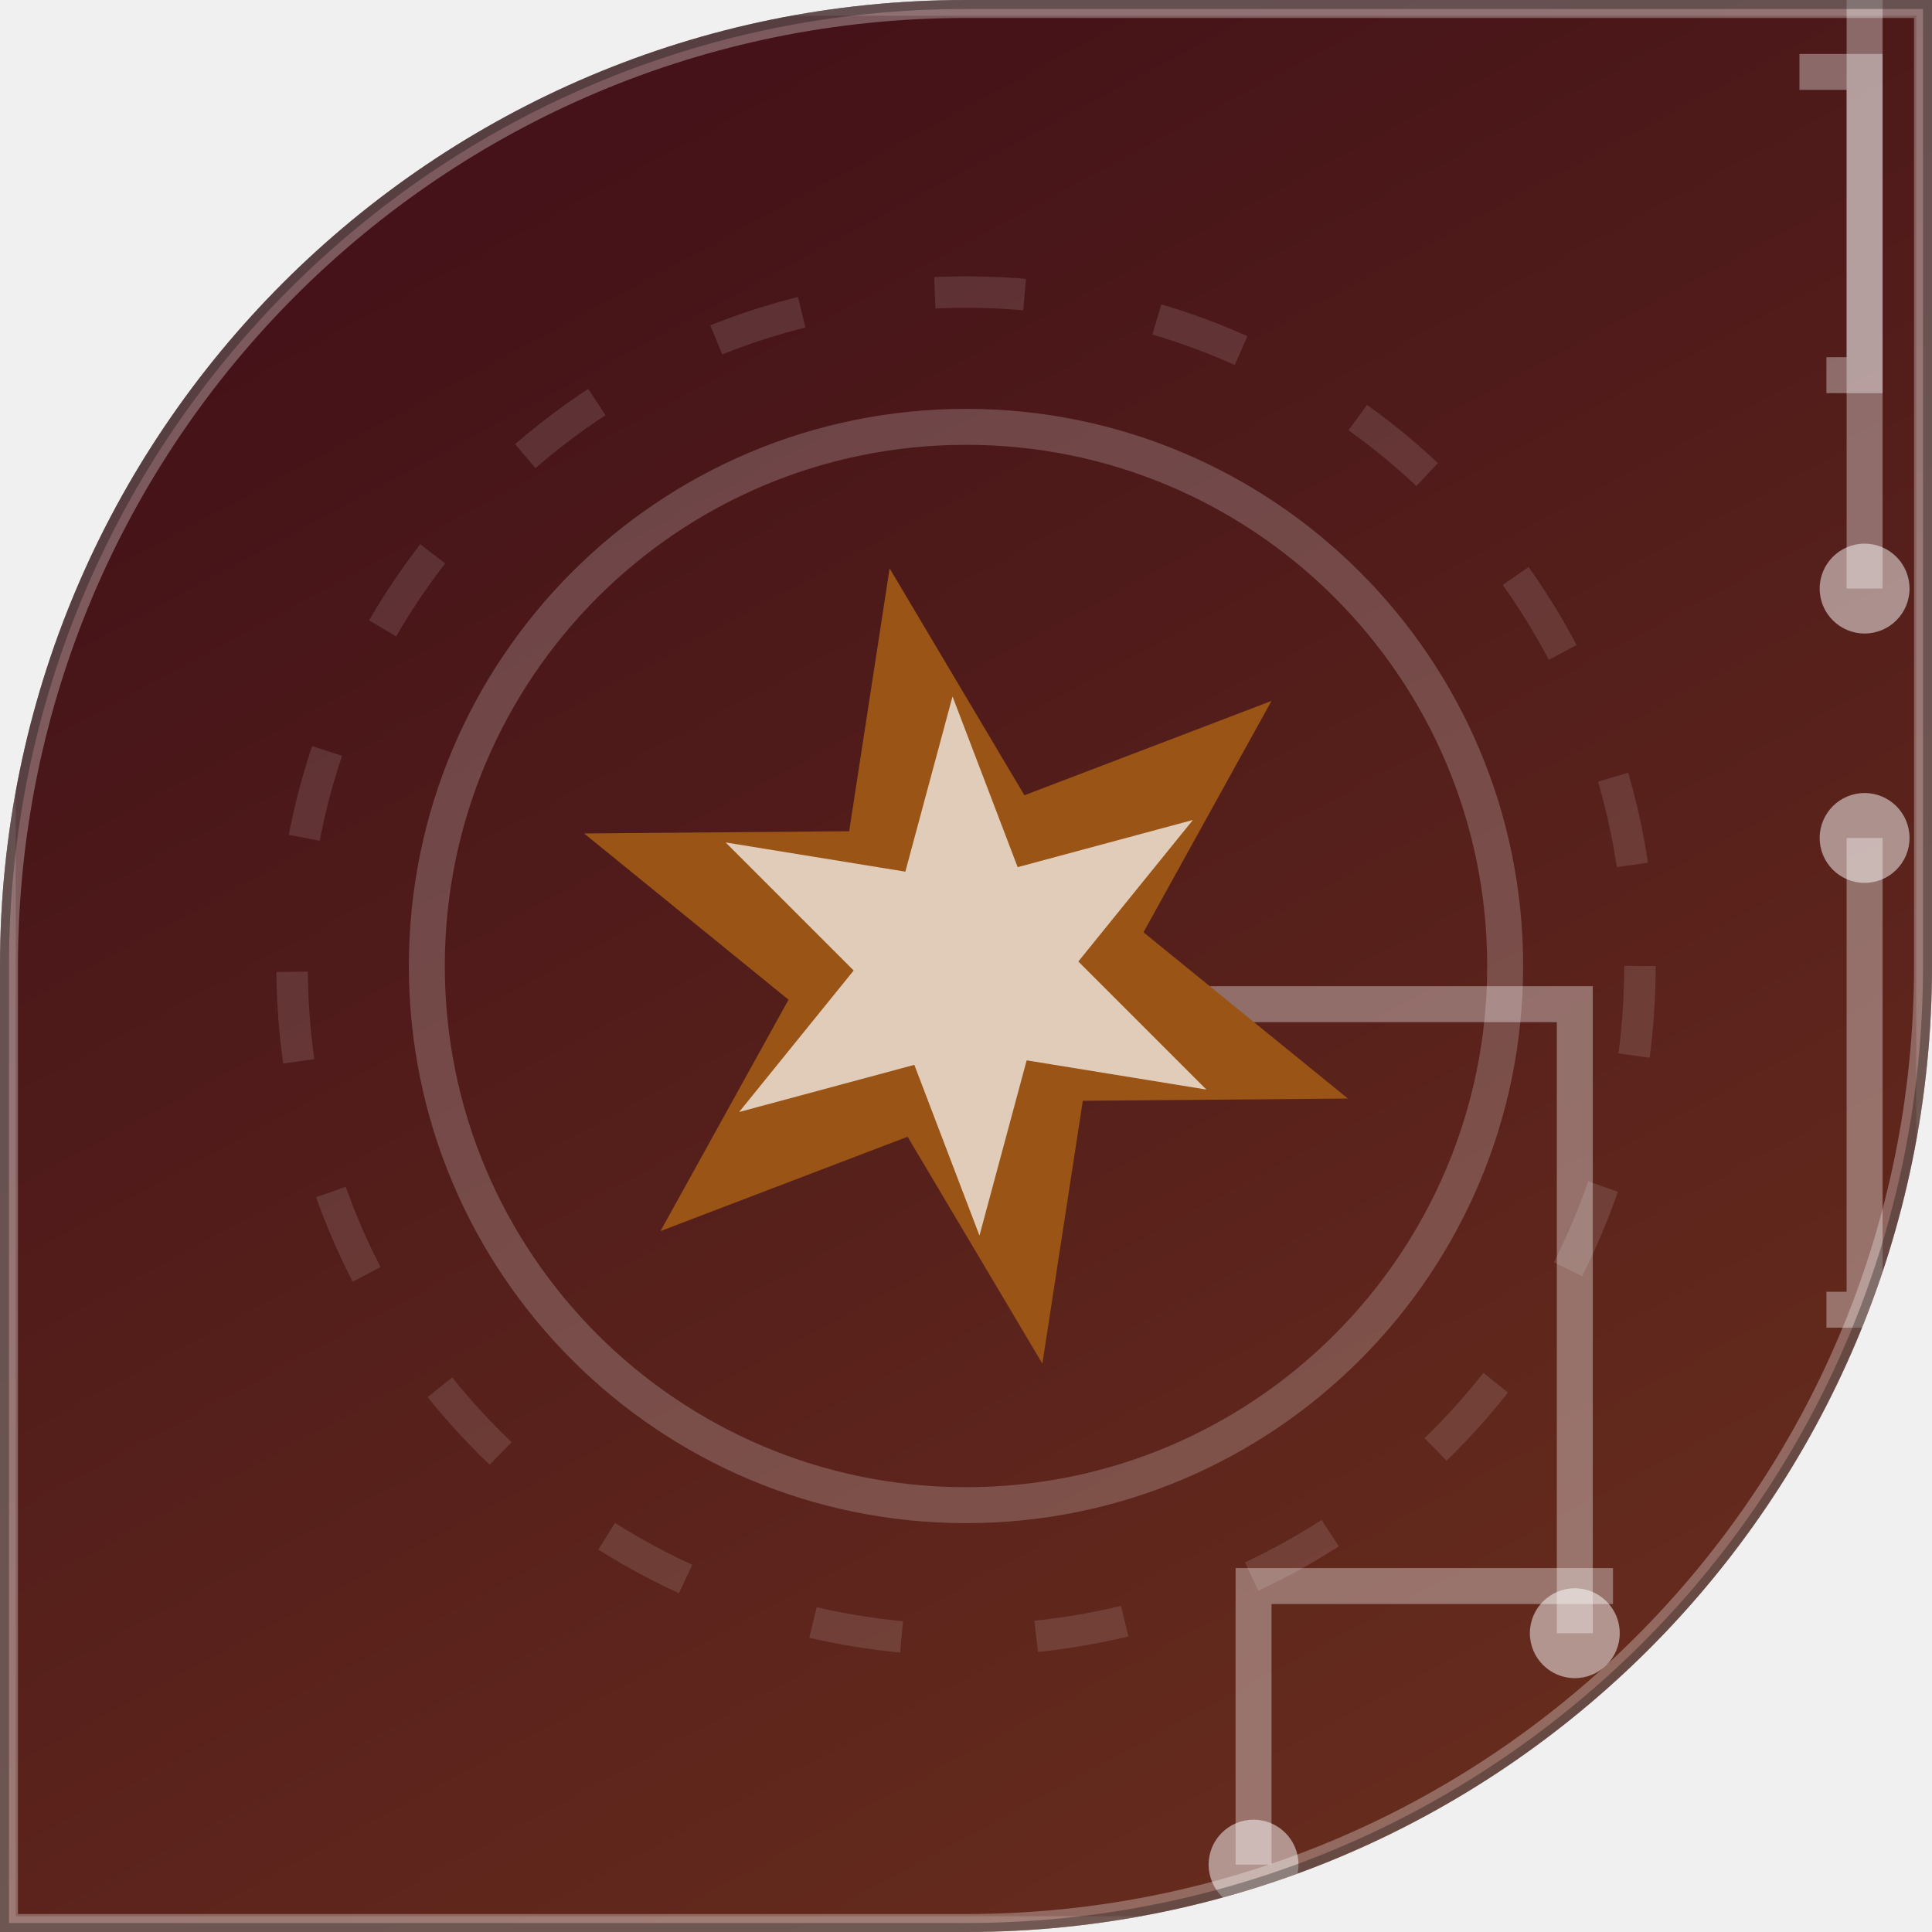
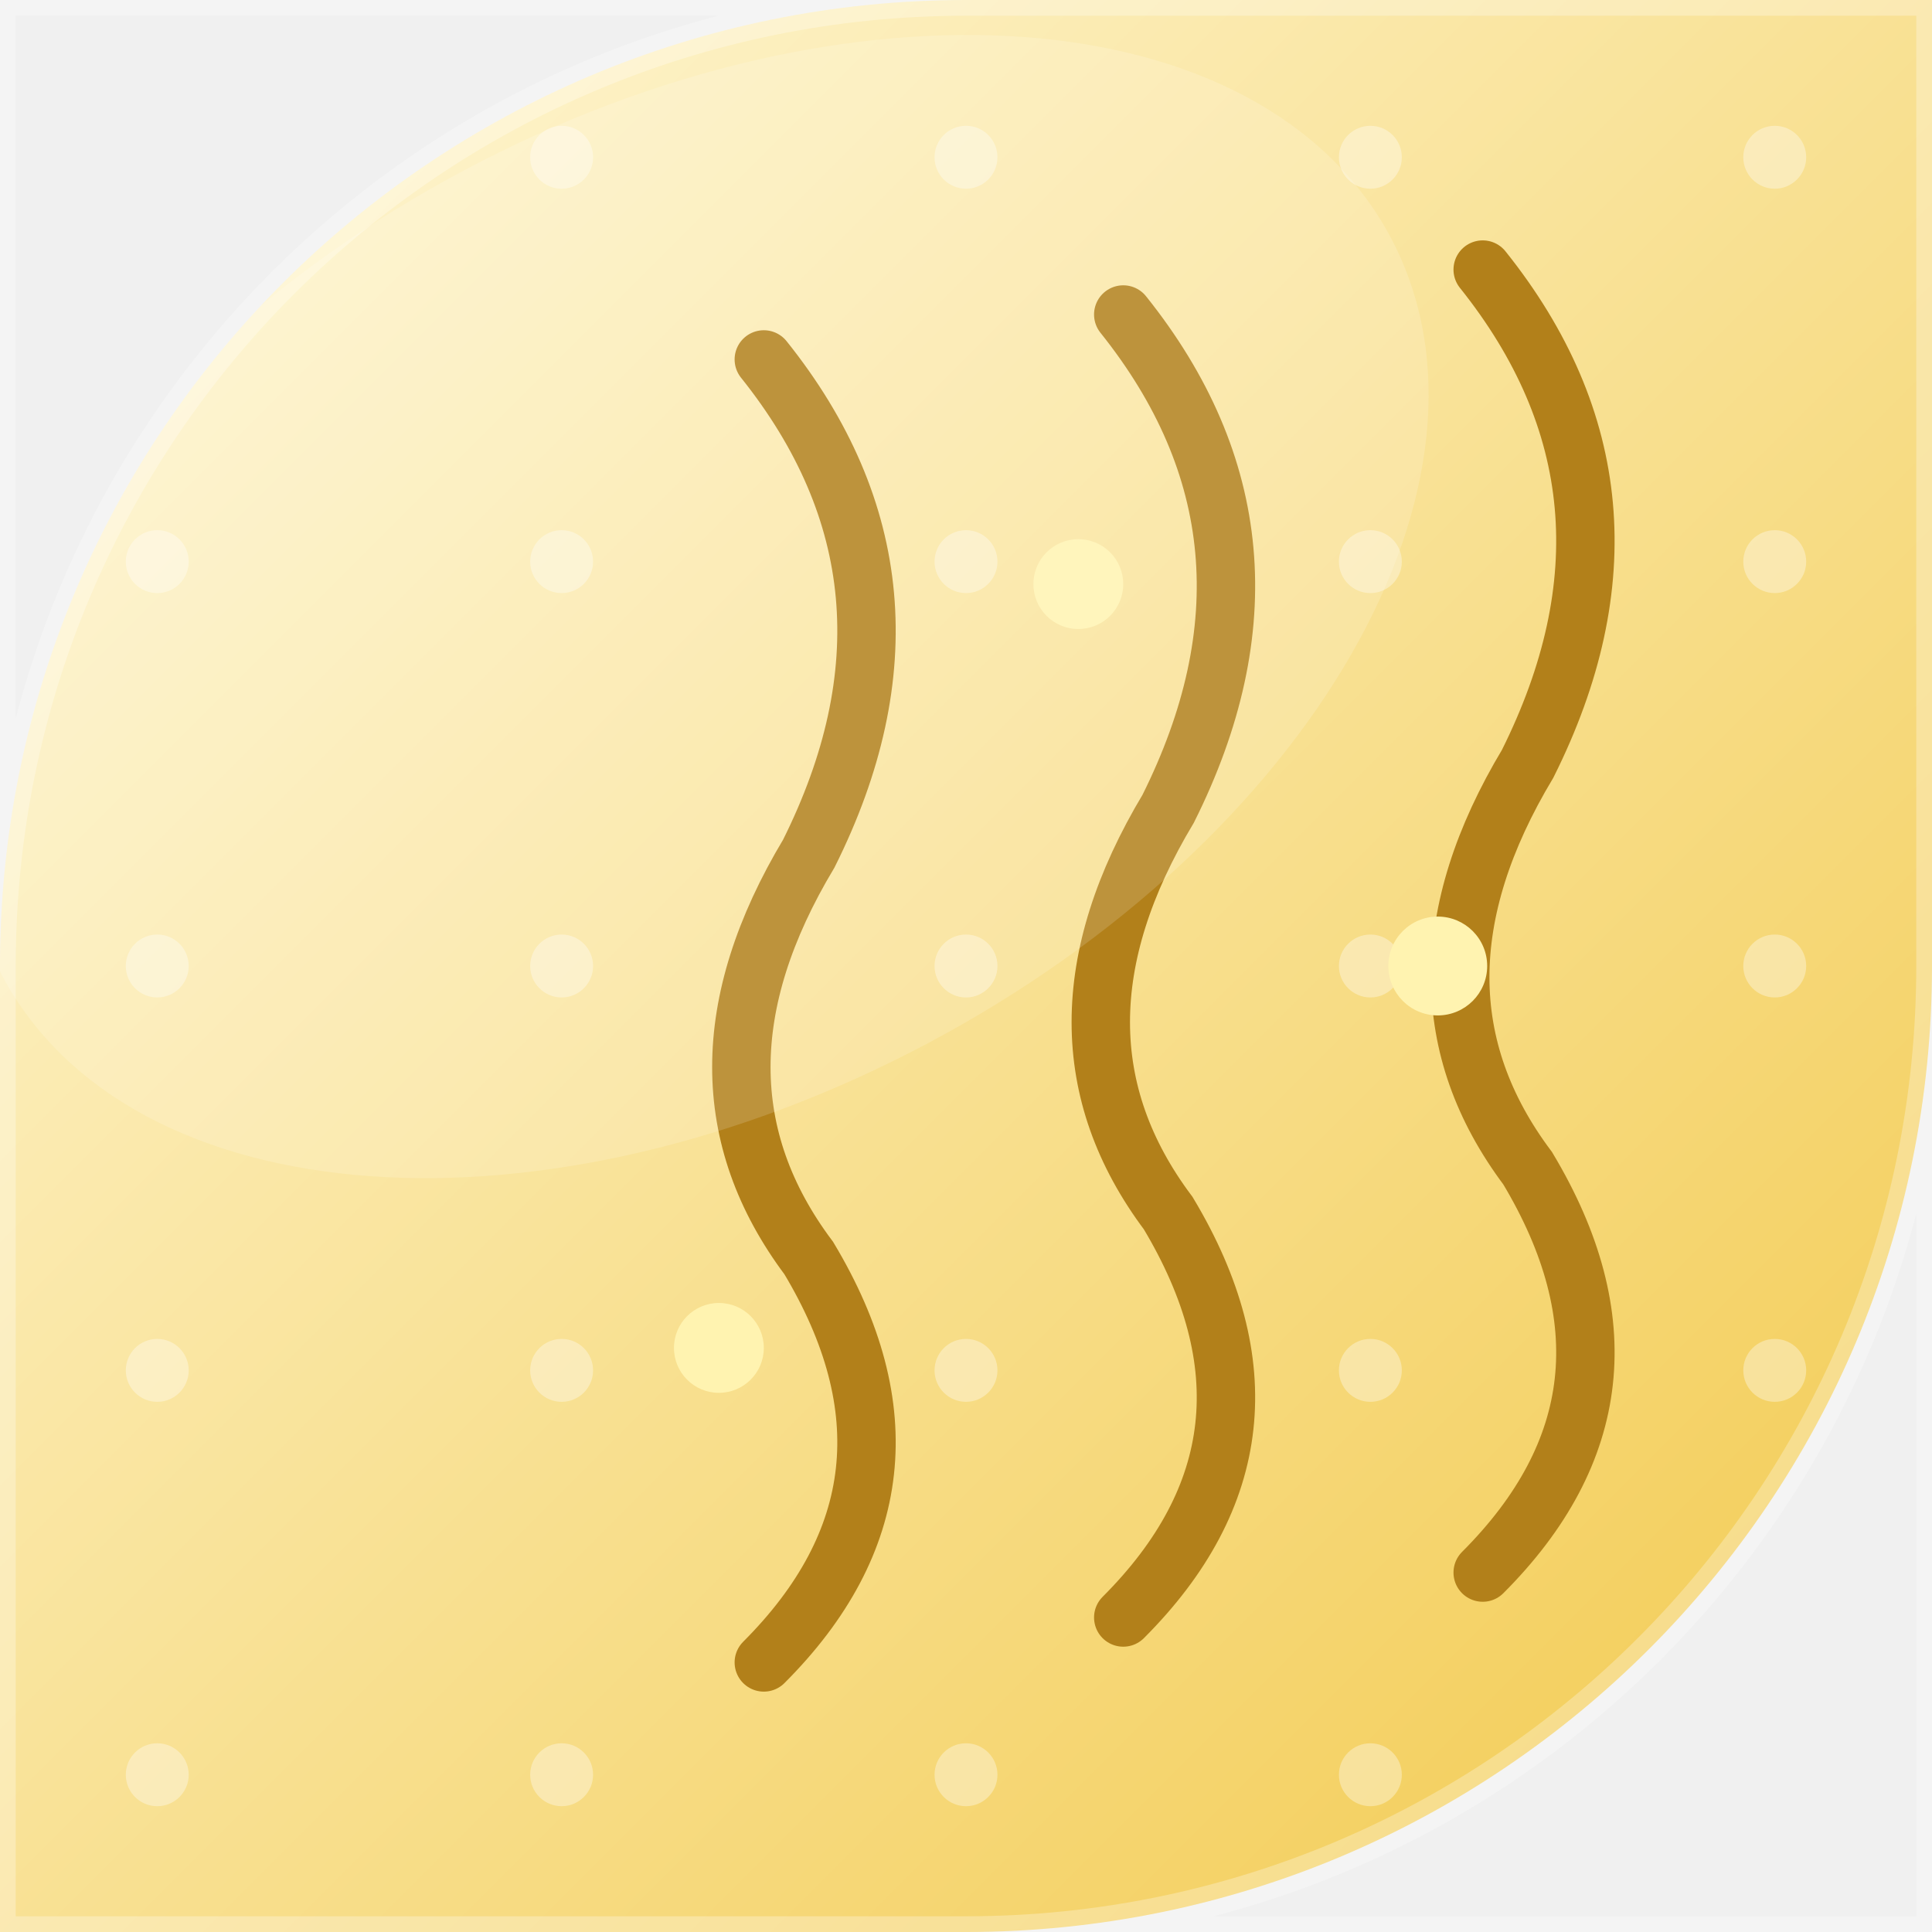
<svg xmlns="http://www.w3.org/2000/svg" width="86" height="86" viewBox="0 0 86 86">
-   <linearGradient id="bg" x1="46%" y1="0%" x2="100%" y2="100%">
-     <stop offset="0" stop-color="#441218" />
-     <stop offset="1" stop-color="#6c301e" />
-   </linearGradient>
  <defs>
-     <clipPath id="shp">
+     <linearGradient id="g" x1="0" y1="0" x2="1" y2="1">
+       <stop offset="0" stop-color="#FFF9DC" />
+       <stop offset="1" stop-color="#F2C94C" />
+     </linearGradient>
+   </defs>
+   <defs>
+     <clipPath id="c">
      <path d="M 0 0 L 86.0 0 L 86.0 86.0 L 0 86.0 Z M 0 43 A 43.0 43.0 0 0 1 43.0 0.0 L 0 0 Z M 86 43 A 43.0 43.0 0 0 1 43.0 86.0 L 86 86 Z" />
    </clipPath>
  </defs>
-   <g clip-path="url(#shp)">
-     <rect x="0" y="0" width="86" height="86" fill="url(#bg)" />
-     <polyline points="81.3,58.3 83,58.3 83,37.3" stroke="rgba(255,255,255,0.35)" stroke-width="1.6" fill="none" />
-     <circle cx="83" cy="37.3" r="2" fill="rgba(255,255,255,0.5)" />
-     <polyline points="81.3,16.7 83,16.7 83,-10.3" stroke="rgba(255,255,255,0.35)" stroke-width="1.6" fill="none" />
-     <circle cx="83" cy="-10.3" r="2" fill="rgba(255,255,255,0.5)" />
-     <polyline points="80.1,3.2 83,3.2 83,26.2" stroke="rgba(255,255,255,0.35)" stroke-width="1.6" fill="none" />
-     <circle cx="83" cy="26.2" r="2" fill="rgba(255,255,255,0.5)" />
-     <polyline points="71.8,70.6 55.8,70.6 55.8,83" stroke="rgba(255,255,255,0.35)" stroke-width="1.6" fill="none" />
-     <circle cx="55.8" cy="83" r="2" fill="rgba(255,255,255,0.5)" />
-     <polyline points="45.1,44.7 70.1,44.7 70.1,72.7" stroke="rgba(255,255,255,0.35)" stroke-width="1.6" fill="none" />
-     <circle cx="70.1" cy="72.7" r="2" fill="rgba(255,255,255,0.5)" />
-     <polygon points="60,48.9 48.2,49 46.4,60.7 40.4,50.6 29.4,54.8 35.1,44.5 26,37.1 37.8,37 39.6,25.3 45.6,35.4 56.6,31.2 50.9,41.5" fill="#995416" />
-     <polygon points="53.7,48.5 45.7,47.2 43.6,55 40.7,47.4 32.9,49.5 38,43.2 32.3,37.5 40.3,38.8 42.4,31 45.3,38.6 53.1,36.5 48,42.8" fill="rgba(255,255,255,0.7)" />
-     <circle cx="43" cy="43" r="24" fill="none" stroke="rgba(255,255,255,0.2)" stroke-width="1.6" />
-     <circle cx="43" cy="43" r="30" fill="none" stroke="rgba(255,255,255,0.12)" stroke-width="1.4" stroke-dasharray="4 6" />
-     <rect x="0" y="0" width="86" height="86" fill="none" stroke="rgba(255,255,255,0.14)" stroke-width="1.4" />
-     <path d="M 0 0 L 86.0 0 L 86.0 86.0 L 0 86.0 Z M 0 43 A 43.0 43.0 0 0 1 43.0 0.0 L 0 0 Z M 86 43 A 43.0 43.0 0 0 1 43.0 86.0 L 86 86 Z" fill="none" stroke="rgba(255,255,255,0.30)" stroke-width="1.6" />
-     <path d="M 0 0 L 86.0 0 L 86.0 86.0 L 0 86.0 Z M 0 43 A 43.0 43.0 0 0 1 43.0 0.0 L 0 0 Z M 86 43 A 43.0 43.0 0 0 1 43.0 86.0 L 86 86 Z" fill="none" stroke="rgba(0,0,0,0.30)" stroke-width="0.8" />
+   <g clip-path="url(#c)">
+     <rect width="86" height="86" fill="url(#g)" />
+     <circle cx="7" cy="7" r="1.4" fill="#FFFFFF" opacity="0.35" />
+     <circle cx="25" cy="7" r="1.4" fill="#FFFFFF" opacity="0.35" />
+     <circle cx="43" cy="7" r="1.4" fill="#FFFFFF" opacity="0.35" />
+     <circle cx="61" cy="7" r="1.4" fill="#FFFFFF" opacity="0.35" />
+     <circle cx="79" cy="7" r="1.4" fill="#FFFFFF" opacity="0.35" />
+     <circle cx="7" cy="25" r="1.4" fill="#FFFFFF" opacity="0.35" />
+     <circle cx="25" cy="25" r="1.4" fill="#FFFFFF" opacity="0.35" />
+     <circle cx="43" cy="25" r="1.4" fill="#FFFFFF" opacity="0.35" />
+     <circle cx="61" cy="25" r="1.4" fill="#FFFFFF" opacity="0.35" />
+     <circle cx="79" cy="25" r="1.4" fill="#FFFFFF" opacity="0.35" />
+     <circle cx="7" cy="43" r="1.4" fill="#FFFFFF" opacity="0.35" />
+     <circle cx="25" cy="43" r="1.4" fill="#FFFFFF" opacity="0.35" />
+     <circle cx="43" cy="43" r="1.4" fill="#FFFFFF" opacity="0.35" />
+     <circle cx="61" cy="43" r="1.4" fill="#FFFFFF" opacity="0.35" />
+     <circle cx="79" cy="43" r="1.4" fill="#FFFFFF" opacity="0.35" />
+     <circle cx="7" cy="61" r="1.4" fill="#FFFFFF" opacity="0.35" />
+     <circle cx="25" cy="61" r="1.4" fill="#FFFFFF" opacity="0.35" />
+     <circle cx="43" cy="61" r="1.4" fill="#FFFFFF" opacity="0.35" />
+     <circle cx="61" cy="61" r="1.4" fill="#FFFFFF" opacity="0.35" />
+     <circle cx="79" cy="61" r="1.4" fill="#FFFFFF" opacity="0.35" />
+     <circle cx="7" cy="79" r="1.4" fill="#FFFFFF" opacity="0.35" />
+     <circle cx="25" cy="79" r="1.4" fill="#FFFFFF" opacity="0.35" />
+     <circle cx="43" cy="79" r="1.4" fill="#FFFFFF" opacity="0.35" />
+     <circle cx="61" cy="79" r="1.4" fill="#FFFFFF" opacity="0.35" />
+     <circle cx="79" cy="79" r="1.4" fill="#FFFFFF" opacity="0.35" />
+     <g transform="rotate(90 43 43)">
+       <path d="M12 20 Q22 12 34 18 Q44 24 52 18 Q62 12 70 20 M14 36 Q24 28 36 34 Q46 40 54 34 Q64 28 72 36 M16 52 Q26 44 38 50 Q48 56 56 50 Q66 44 74 52" fill="none" stroke="#B2801A" stroke-width="2.6" stroke-linecap="round" />
+       <circle cx="43" cy="22" r="2.2" fill="#FFF3B0" />
+       <circle cx="26" cy="38" r="2" fill="#FFF3B0" />
+       <circle cx="60" cy="54" r="2" fill="#FFF3B0" />
+     </g>
+     <ellipse cx="31" cy="27" rx="35" ry="22" fill="#FFFFFF" opacity="0.15" transform="rotate(-28 31 27)" />
  </g>
+   <path d="M 0 0 L 86.0 0 L 86.0 86.0 L 0 86.0 Z M 0 43 A 43.0 43.0 0 0 1 43.0 0.0 L 0 0 Z M 86 43 A 43.0 43.0 0 0 1 43.0 86.0 L 86 86 Z" fill="none" stroke="rgba(255,255,255,0.28)" stroke-width="1.4" />
</svg>
